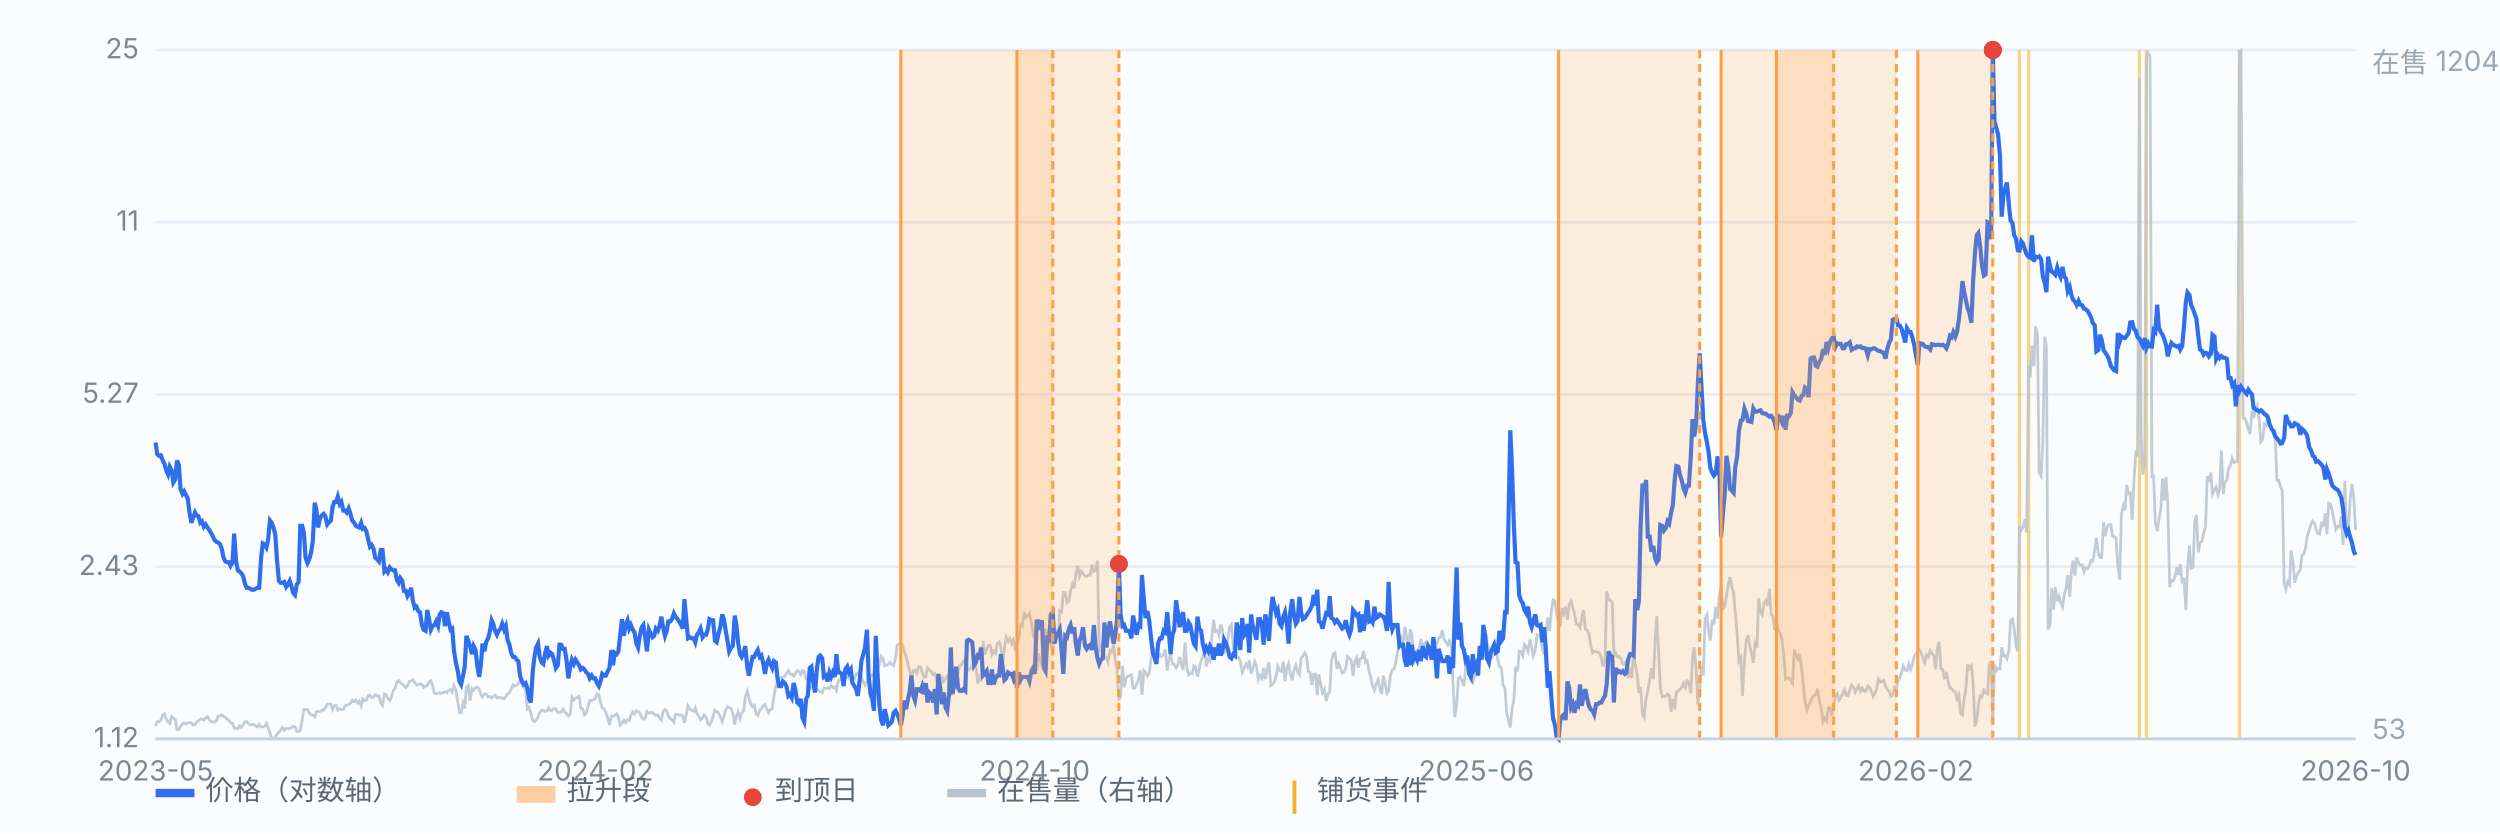
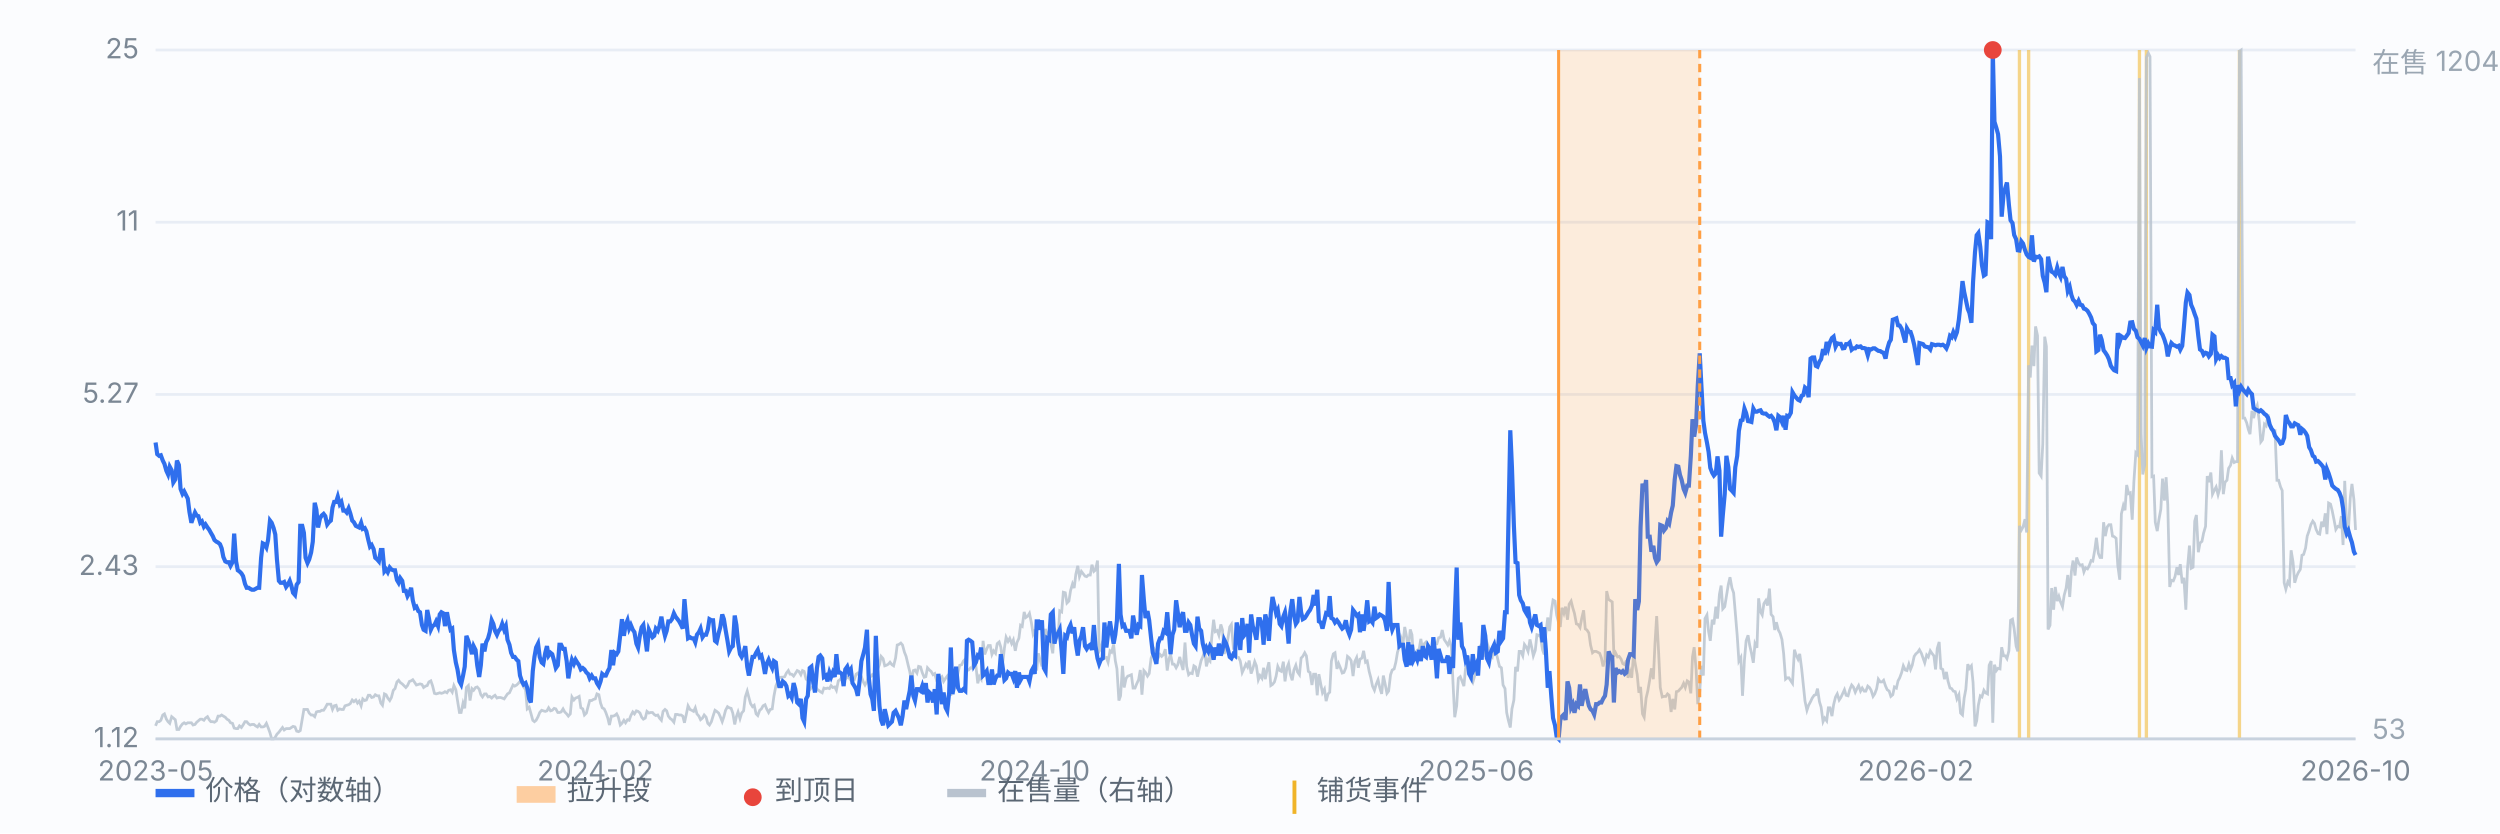
<svg xmlns="http://www.w3.org/2000/svg" viewBox="0 0 900 300" preserveAspectRatio="xMidYMid meet" style="width:100%;max-width:900px;height:auto;display:block" font-family="-apple-system,Segoe UI,Microsoft YaHei,sans-serif" font-size="10">
  <rect x="0" y="0" width="900" height="300" fill="#fbfcfe" />
  <line x1="56" y1="266.0" x2="848" y2="266.0" stroke="#e8edf5" stroke-width="1" />
  <text x="50" y="269.0" text-anchor="end" fill="#7b8794">1.12</text>
  <line x1="56" y1="204.0" x2="848" y2="204.0" stroke="#e8edf5" stroke-width="1" />
  <text x="50" y="207.0" text-anchor="end" fill="#7b8794">2.43</text>
  <line x1="56" y1="142.0" x2="848" y2="142.0" stroke="#e8edf5" stroke-width="1" />
  <text x="50" y="145.0" text-anchor="end" fill="#7b8794">5.27</text>
  <line x1="56" y1="80.0" x2="848" y2="80.0" stroke="#e8edf5" stroke-width="1" />
  <text x="50" y="83.0" text-anchor="end" fill="#7b8794">11</text>
  <line x1="56" y1="18.0" x2="848" y2="18.0" stroke="#e8edf5" stroke-width="1" />
  <text x="50" y="21.0" text-anchor="end" fill="#7b8794">25</text>
  <line x1="727.0" y1="18" x2="727.0" y2="266" stroke="#f0b429" stroke-width="1.2" opacity="0.55" />
  <line x1="730.3" y1="18" x2="730.3" y2="266" stroke="#f0b429" stroke-width="1.2" opacity="0.55" />
  <line x1="770.2" y1="18" x2="770.2" y2="266" stroke="#f0b429" stroke-width="1.2" opacity="0.55" />
  <line x1="772.7" y1="18" x2="772.7" y2="266" stroke="#f0b429" stroke-width="1.2" opacity="0.55" />
  <line x1="806.2" y1="18" x2="806.2" y2="266" stroke="#f0b429" stroke-width="1.2" opacity="0.55" />
  <path d="M56.0 261.3 L56.6 259.8 L57.3 259.8 L57.9 259.3 L58.6 257.4 L59.2 257.0 L59.9 258.9 L60.5 259.8 L61.1 260.4 L61.8 258.0 L62.4 258.5 L63.1 259.1 L63.7 262.6 L64.4 262.6 L65.0 261.5 L65.7 260.6 L66.3 260.2 L66.9 260.6 L67.6 260.2 L68.2 260.2 L68.9 260.2 L69.5 261.0 L70.2 260.8 L70.8 260.0 L71.4 259.5 L72.1 258.9 L72.7 258.9 L73.4 259.3 L74.0 258.5 L74.7 258.0 L75.3 259.1 L75.9 259.8 L76.6 259.8 L77.2 260.0 L77.9 259.5 L78.5 257.8 L79.2 257.8 L79.8 257.4 L80.4 257.8 L81.1 258.2 L81.7 258.9 L82.4 259.3 L83.0 260.2 L83.7 260.4 L84.3 262.1 L85.0 262.3 L85.6 262.3 L86.2 261.3 L86.9 261.9 L87.5 261.0 L88.2 259.8 L88.8 259.8 L89.5 260.6 L90.1 261.0 L90.7 260.8 L91.4 260.8 L92.0 261.3 L92.7 261.7 L93.3 260.8 L94.0 261.7 L94.6 261.7 L95.2 261.5 L95.9 260.4 L96.5 261.9 L97.2 263.8 L97.8 266.0 L98.5 266.0 L99.1 265.4 L99.7 264.3 L100.4 263.6 L101.0 262.8 L101.7 261.9 L102.3 262.8 L103.0 262.3 L103.6 262.3 L104.3 262.3 L104.9 261.9 L105.5 261.5 L106.2 261.7 L106.8 263.2 L107.5 263.4 L108.1 263.0 L108.8 258.9 L109.4 255.4 L110.0 255.4 L110.7 255.4 L111.3 256.7 L112.0 257.4 L112.6 257.4 L113.3 258.0 L113.9 256.3 L114.5 256.1 L115.2 256.1 L115.8 255.7 L116.5 255.7 L117.1 254.8 L117.8 253.5 L118.4 253.5 L119.1 253.5 L119.7 255.4 L120.3 254.1 L121.0 253.9 L121.6 255.7 L122.3 255.2 L122.9 255.4 L123.6 255.4 L124.2 254.1 L124.8 253.9 L125.5 253.7 L126.1 253.3 L126.8 252.0 L127.4 252.6 L128.1 252.0 L128.7 253.1 L129.3 252.4 L130.0 254.1 L130.6 251.6 L131.3 252.2 L131.9 252.0 L132.6 250.3 L133.2 250.3 L133.8 251.1 L134.5 250.9 L135.1 250.1 L135.8 250.5 L136.4 250.5 L137.1 253.1 L137.7 253.9 L138.4 249.8 L139.0 250.1 L139.6 251.3 L140.3 252.2 L140.9 251.1 L141.6 248.5 L142.2 247.9 L142.9 245.5 L143.5 244.9 L144.1 245.7 L144.8 246.2 L145.4 246.8 L146.1 247.5 L146.7 246.8 L147.4 245.3 L148.0 245.1 L148.6 244.7 L149.3 245.7 L149.9 246.6 L150.6 246.4 L151.2 246.2 L151.9 246.4 L152.5 247.5 L153.2 247.0 L153.8 246.8 L154.4 245.5 L155.1 245.1 L155.7 246.8 L156.4 249.6 L157.0 249.8 L157.7 249.6 L158.3 249.4 L158.9 249.6 L159.6 249.4 L160.2 249.0 L160.9 249.4 L161.5 248.5 L162.2 248.3 L162.8 249.2 L163.4 246.8 L164.1 248.3 L164.7 252.2 L165.4 256.5 L166.0 256.5 L166.7 253.1 L167.3 255.0 L167.9 247.5 L168.6 246.8 L169.2 252.2 L169.9 247.9 L170.5 248.5 L171.2 247.5 L171.8 247.3 L172.5 248.1 L173.1 250.1 L173.7 250.9 L174.4 249.8 L175.0 249.8 L175.7 250.9 L176.3 250.7 L177.0 251.3 L177.6 250.7 L178.2 250.3 L178.9 251.3 L179.5 251.1 L180.2 251.1 L180.8 251.3 L181.5 251.6 L182.1 250.7 L182.7 249.8 L183.4 249.4 L184.0 248.1 L184.7 246.6 L185.3 247.0 L186.0 246.6 L186.6 246.0 L187.2 245.3 L187.9 246.0 L188.5 247.3 L189.2 248.3 L189.8 255.2 L190.5 254.6 L191.1 256.7 L191.8 259.3 L192.4 259.8 L193.0 259.3 L193.7 258.0 L194.3 256.5 L195.0 255.7 L195.6 255.9 L196.3 256.1 L196.9 255.9 L197.5 254.8 L198.2 255.9 L198.8 255.7 L199.5 255.0 L200.1 255.2 L200.8 256.5 L201.4 256.5 L202.0 256.3 L202.7 255.2 L203.3 256.3 L204.0 257.0 L204.6 257.8 L205.3 257.0 L205.9 250.9 L206.6 252.0 L207.2 251.3 L207.8 251.1 L208.5 250.7 L209.1 254.8 L209.8 255.2 L210.4 257.4 L211.1 256.7 L211.7 254.4 L212.3 252.2 L213.0 252.2 L213.6 251.8 L214.3 251.6 L214.9 249.8 L215.6 250.1 L216.2 253.1 L216.8 254.8 L217.5 255.2 L218.1 256.5 L218.8 258.5 L219.4 261.0 L220.1 257.8 L220.7 257.8 L221.3 257.6 L222.0 257.0 L222.6 258.2 L223.3 261.0 L223.9 260.4 L224.6 259.3 L225.2 260.2 L225.9 259.1 L226.5 259.3 L227.1 257.6 L227.8 256.3 L228.4 257.0 L229.1 255.9 L229.7 256.1 L230.4 256.7 L231.0 258.2 L231.6 258.9 L232.3 258.5 L232.9 256.1 L233.6 256.7 L234.2 256.5 L234.9 256.5 L235.5 257.2 L236.1 257.6 L236.8 257.4 L237.4 258.5 L238.1 259.3 L238.7 256.1 L239.4 255.4 L240.0 255.9 L240.6 257.8 L241.3 258.7 L241.9 259.1 L242.6 260.0 L243.2 257.2 L243.9 257.2 L244.5 257.4 L245.2 257.4 L245.8 257.8 L246.4 260.2 L247.1 257.0 L247.7 254.1 L248.4 255.4 L249.0 255.7 L249.7 256.1 L250.3 254.8 L250.9 257.0 L251.6 257.8 L252.2 259.1 L252.9 258.5 L253.5 257.4 L254.2 258.2 L254.8 260.4 L255.4 261.0 L256.1 259.8 L256.7 257.8 L257.4 255.7 L258.0 256.1 L258.7 256.7 L259.3 258.0 L260.0 259.8 L260.6 258.0 L261.2 255.7 L261.9 254.4 L262.5 254.8 L263.2 255.0 L263.8 256.7 L264.5 260.8 L265.1 258.0 L265.7 256.3 L266.4 258.7 L267.0 256.7 L267.7 255.9 L268.3 250.9 L269.0 248.8 L269.6 251.1 L270.2 253.3 L270.9 254.4 L271.5 253.9 L272.2 257.0 L272.8 257.6 L273.5 255.7 L274.1 255.2 L274.7 254.1 L275.4 253.7 L276.0 255.2 L276.7 256.5 L277.3 255.4 L278.0 255.2 L278.6 250.7 L279.3 247.0 L279.9 245.5 L280.5 244.0 L281.2 243.8 L281.8 243.8 L282.5 243.6 L283.1 242.3 L283.8 241.4 L284.4 242.7 L285.0 242.7 L285.7 243.4 L286.3 242.5 L287.0 241.4 L287.6 241.7 L288.3 242.9 L288.9 241.4 L289.5 241.7 L290.2 244.5 L290.8 244.9 L291.5 248.3 L292.1 247.7 L292.8 247.0 L293.4 246.6 L294.1 248.1 L294.7 248.5 L295.3 249.0 L296.0 249.4 L296.6 247.7 L297.3 247.9 L297.9 247.7 L298.6 247.9 L299.2 246.8 L299.8 247.5 L300.5 247.3 L301.1 248.5 L301.8 245.1 L302.4 244.7 L303.1 243.8 L303.7 242.5 L304.3 244.5 L305.0 243.8 L305.6 244.0 L306.3 244.9 L306.9 244.2 L307.6 244.5 L308.2 242.7 L308.8 242.3 L309.5 243.6 L310.1 243.6 L310.8 245.5 L311.4 246.6 L312.1 245.3 L312.7 243.2 L313.4 243.6 L314.0 242.9 L314.6 243.6 L315.3 245.1 L315.9 241.0 L316.6 239.3 L317.2 236.3 L317.9 237.1 L318.5 239.7 L319.1 239.5 L319.8 239.1 L320.4 238.4 L321.1 239.3 L321.7 239.7 L322.4 236.9 L323.0 232.2 L323.6 232.0 L324.3 231.5 L324.9 232.2 L325.6 234.8 L326.2 236.3 L326.9 239.3 L327.5 241.7 L328.1 245.1 L328.8 241.4 L329.4 241.2 L330.1 242.3 L330.7 239.9 L331.4 240.1 L332.0 242.1 L332.7 243.8 L333.3 243.6 L333.9 240.4 L334.6 241.2 L335.2 241.7 L335.9 242.9 L336.5 242.5 L337.2 245.1 L337.8 246.4 L338.4 244.2 L339.1 243.6 L339.7 245.3 L340.4 244.2 L341.0 243.4 L341.7 245.1 L342.3 250.5 L342.9 246.2 L343.6 247.9 L344.2 245.7 L344.9 242.1 L345.5 239.5 L346.2 239.3 L346.8 238.0 L347.5 237.3 L348.1 241.4 L348.7 241.2 L349.4 240.4 L350.0 240.6 L350.7 237.1 L351.3 239.5 L352.0 246.0 L352.6 243.6 L353.2 244.5 L353.9 230.7 L354.5 235.6 L355.2 233.7 L355.8 232.4 L356.5 232.4 L357.1 235.6 L357.7 234.3 L358.4 235.2 L359.0 231.7 L359.7 231.1 L360.3 233.0 L361.0 238.4 L361.6 233.2 L362.2 229.4 L362.9 230.9 L363.5 229.8 L364.2 231.7 L364.8 230.4 L365.5 234.3 L366.1 231.3 L366.8 229.8 L367.4 225.1 L368.0 225.5 L368.7 220.3 L369.3 222.3 L370.0 221.8 L370.6 220.8 L371.3 224.2 L371.9 228.1 L372.5 226.6 L373.2 241.4 L373.8 235.2 L374.5 237.8 L375.1 239.9 L375.8 229.4 L376.4 226.4 L377.0 230.4 L377.7 227.0 L378.3 231.7 L379.0 235.2 L379.6 226.1 L380.3 228.1 L380.9 229.8 L381.5 219.9 L382.2 220.3 L382.8 213.2 L383.5 213.4 L384.1 217.1 L384.8 216.4 L385.4 212.6 L386.1 210.2 L386.7 211.7 L387.3 206.7 L388.0 203.7 L388.6 207.6 L389.3 205.7 L389.9 206.5 L390.6 207.4 L391.2 207.6 L391.8 207.0 L392.5 207.0 L393.1 203.3 L393.8 205.7 L394.4 205.2 L395.1 201.8 L395.7 234.5 L396.3 233.5 L397.0 230.7 L397.6 236.9 L398.3 236.7 L398.9 238.4 L399.6 234.3 L400.2 234.8 L400.9 232.0 L401.5 237.8 L402.1 240.8 L402.8 252.2 L403.4 250.5 L404.1 239.7 L404.7 247.5 L405.4 244.2 L406.0 243.4 L406.6 243.2 L407.3 242.9 L407.9 247.7 L408.6 247.7 L409.2 246.2 L409.9 244.7 L410.5 241.2 L411.1 250.1 L411.8 241.4 L412.4 242.1 L413.1 243.4 L413.7 242.5 L414.4 236.9 L415.0 235.4 L415.6 233.9 L416.3 235.4 L416.9 236.9 L417.6 235.6 L418.2 236.3 L418.9 235.6 L419.5 233.7 L420.2 241.4 L420.8 237.3 L421.4 235.6 L422.1 239.1 L422.7 239.1 L423.4 240.4 L424.0 239.3 L424.7 236.5 L425.3 239.1 L425.9 241.2 L426.6 231.3 L427.2 239.9 L427.9 242.9 L428.5 242.3 L429.2 242.5 L429.8 239.7 L430.4 240.1 L431.1 243.6 L431.7 240.8 L432.4 237.8 L433.0 236.5 L433.7 234.1 L434.3 239.9 L435.0 237.3 L435.6 238.0 L436.2 229.8 L436.9 223.1 L437.5 227.4 L438.2 227.0 L438.8 228.7 L439.5 224.8 L440.1 226.8 L440.7 235.4 L441.4 233.5 L442.0 230.2 L442.7 225.7 L443.3 224.8 L444.0 233.0 L444.6 232.4 L445.2 236.5 L445.9 236.7 L446.5 238.0 L447.2 242.1 L447.8 240.8 L448.5 239.1 L449.1 240.1 L449.7 237.8 L450.4 242.5 L451.0 240.8 L451.7 238.2 L452.3 239.7 L453.0 244.7 L453.6 243.2 L454.3 244.2 L454.9 240.4 L455.5 244.5 L456.2 240.8 L456.8 238.4 L457.5 246.8 L458.1 246.4 L458.8 245.5 L459.4 243.4 L460.0 239.9 L460.7 241.4 L461.3 241.7 L462.0 238.2 L462.6 245.3 L463.3 240.4 L463.9 238.9 L464.5 242.7 L465.2 244.9 L465.8 241.2 L466.5 239.5 L467.1 241.9 L467.8 242.9 L468.4 236.9 L469.0 236.3 L469.7 235.0 L470.3 236.1 L471.0 241.7 L471.6 242.1 L472.3 246.6 L472.9 242.7 L473.6 242.7 L474.2 250.3 L474.8 242.7 L475.5 246.4 L476.1 249.4 L476.8 248.1 L477.4 252.4 L478.1 249.8 L478.7 249.2 L479.3 238.0 L480.0 235.4 L480.6 235.0 L481.3 240.8 L481.9 238.9 L482.6 240.6 L483.2 242.3 L483.8 242.1 L484.5 240.4 L485.1 236.3 L485.8 236.9 L486.4 237.8 L487.1 243.4 L487.7 238.2 L488.4 236.7 L489.0 240.4 L489.6 237.3 L490.3 236.9 L490.9 234.3 L491.6 238.4 L492.2 238.0 L492.9 241.7 L493.5 244.0 L494.1 247.0 L494.8 248.5 L495.4 246.4 L496.1 244.7 L496.7 247.5 L497.4 249.8 L498.0 243.2 L498.6 246.0 L499.3 249.6 L499.9 248.8 L500.6 242.9 L501.2 241.2 L501.9 240.8 L502.5 238.4 L503.1 234.8 L503.8 232.6 L504.4 229.6 L505.1 231.5 L505.7 225.7 L506.4 229.4 L507.0 233.5 L507.7 226.6 L508.3 228.5 L508.9 236.7 L509.6 235.8 L510.2 234.1 L510.9 233.7 L511.5 230.0 L512.2 234.5 L512.8 231.7 L513.4 231.1 L514.1 232.2 L514.7 233.9 L515.4 234.8 L516.0 236.1 L516.7 231.5 L517.3 231.7 L517.9 229.6 L518.6 229.4 L519.2 226.8 L519.9 230.2 L520.5 231.1 L521.2 232.2 L521.8 230.7 L522.5 233.0 L523.1 246.2 L523.7 258.2 L524.4 254.1 L525.0 244.2 L525.7 243.6 L526.3 245.1 L527.0 247.0 L527.6 240.6 L528.2 239.5 L528.9 238.9 L529.5 244.5 L530.2 245.7 L530.8 243.6 L531.5 240.8 L532.1 237.1 L532.7 232.8 L533.4 232.0 L534.0 236.5 L534.7 232.8 L535.3 231.3 L536.0 233.5 L536.6 235.8 L537.2 236.5 L537.9 232.2 L538.5 234.5 L539.2 237.3 L539.8 239.9 L540.5 240.4 L541.1 246.6 L541.8 247.9 L542.4 256.5 L543.0 259.3 L543.7 261.9 L544.3 255.2 L545.0 252.0 L545.6 240.1 L546.3 241.7 L546.9 234.5 L547.5 234.5 L548.2 236.1 L548.8 232.0 L549.5 233.0 L550.1 234.5 L550.8 230.2 L551.4 233.0 L552.0 236.1 L552.7 234.1 L553.3 228.5 L554.0 228.7 L554.6 229.4 L555.3 233.9 L555.9 235.6 L556.5 228.1 L557.2 222.3 L557.8 227.2 L558.5 219.9 L559.1 216.0 L559.8 216.4 L560.4 221.4 L561.1 224.2 L561.7 225.7 L562.3 218.8 L563.0 220.8 L563.6 218.4 L564.3 223.1 L564.9 217.5 L565.6 216.4 L566.2 218.8 L566.8 220.8 L567.5 224.6 L568.1 224.8 L568.8 225.9 L569.4 222.7 L570.1 219.7 L570.7 226.4 L571.3 226.8 L572.0 227.9 L572.6 232.2 L573.3 235.0 L573.9 234.5 L574.6 234.5 L575.2 234.8 L575.9 235.2 L576.5 236.9 L577.1 239.9 L577.8 237.6 L578.4 212.8 L579.1 215.8 L579.7 216.2 L580.4 216.7 L581.0 236.3 L581.6 235.0 L582.3 236.5 L582.9 236.3 L583.6 237.3 L584.2 238.9 L584.9 239.3 L585.5 237.8 L586.1 244.0 L586.8 241.7 L587.4 244.0 L588.1 235.4 L588.7 239.1 L589.4 242.9 L590.0 249.4 L590.6 247.3 L591.3 257.0 L591.9 258.2 L592.6 251.3 L593.2 248.8 L593.9 244.7 L594.5 240.6 L595.2 244.5 L595.8 231.5 L596.4 221.8 L597.1 234.8 L597.7 247.5 L598.4 250.9 L599.0 250.7 L599.7 250.7 L600.3 249.8 L600.9 250.3 L601.6 256.3 L602.2 251.6 L602.9 255.4 L603.5 249.0 L604.2 248.8 L604.8 248.1 L605.4 247.5 L606.1 246.0 L606.7 247.5 L607.4 245.1 L608.0 245.5 L608.7 249.6 L609.3 236.5 L609.9 233.0 L610.6 241.0 L611.2 253.5 L611.9 249.0 L612.5 239.7 L613.2 243.2 L613.8 222.7 L614.5 221.4 L615.1 227.4 L615.7 230.7 L616.4 223.1 L617.0 224.8 L617.7 218.4 L618.3 222.7 L619.0 213.9 L619.6 210.8 L620.2 219.2 L620.9 218.4 L621.5 214.7 L622.2 210.4 L622.8 207.8 L623.5 211.7 L624.1 213.4 L624.7 220.5 L625.4 228.9 L626.0 238.0 L626.7 236.7 L627.3 250.5 L628.0 237.6 L628.6 230.7 L629.3 228.7 L629.9 232.4 L630.5 235.0 L631.2 238.6 L631.8 231.7 L632.5 233.2 L633.1 215.4 L633.8 220.3 L634.4 221.4 L635.0 217.3 L635.7 216.2 L636.3 218.0 L637.0 211.9 L637.6 221.2 L638.3 222.0 L638.9 226.8 L639.5 224.0 L640.2 226.8 L640.8 227.9 L641.5 230.2 L642.1 235.2 L642.8 244.5 L643.4 244.0 L644.0 244.0 L644.7 245.1 L645.3 246.0 L646.0 233.9 L646.6 235.8 L647.3 237.3 L647.9 235.4 L648.6 240.8 L649.2 246.6 L649.8 252.4 L650.5 255.7 L651.1 253.9 L651.8 252.6 L652.4 251.3 L653.1 250.3 L653.7 250.1 L654.3 247.9 L655.0 252.6 L655.6 254.6 L656.3 259.8 L656.9 258.5 L657.6 259.5 L658.2 254.8 L658.8 254.8 L659.5 257.8 L660.1 253.7 L660.8 250.9 L661.4 249.8 L662.1 252.0 L662.7 251.1 L663.4 249.6 L664.0 248.3 L664.6 250.3 L665.3 250.5 L665.9 248.3 L666.6 246.6 L667.2 247.3 L667.9 249.2 L668.5 247.9 L669.1 246.8 L669.8 248.8 L670.4 247.7 L671.1 248.8 L671.7 248.8 L672.4 247.0 L673.0 247.5 L673.6 248.5 L674.3 250.7 L674.9 249.8 L675.6 247.9 L676.2 244.5 L676.9 245.5 L677.5 245.5 L678.1 244.9 L678.8 247.0 L679.4 248.3 L680.1 248.8 L680.7 250.7 L681.4 250.1 L682.0 247.3 L682.7 247.7 L683.3 245.1 L683.9 244.0 L684.6 242.1 L685.2 239.7 L685.9 241.2 L686.5 241.4 L687.2 239.1 L687.8 241.0 L688.4 239.5 L689.1 236.3 L689.7 235.4 L690.4 234.8 L691.0 233.9 L691.7 235.2 L692.3 236.9 L692.9 238.6 L693.6 235.8 L694.2 236.5 L694.9 234.3 L695.5 235.2 L696.2 236.1 L696.8 241.0 L697.4 233.5 L698.1 231.1 L698.7 240.6 L699.4 241.0 L700.0 244.5 L700.7 241.9 L701.3 245.3 L702.0 247.7 L702.6 247.9 L703.2 248.8 L703.9 249.0 L704.5 251.6 L705.2 250.1 L705.8 256.7 L706.5 257.4 L707.1 251.3 L707.7 248.1 L708.4 239.1 L709.0 240.6 L709.7 239.7 L710.3 245.7 L711.0 261.5 L711.6 259.5 L712.2 253.9 L712.9 250.5 L713.5 250.9 L714.2 248.5 L714.8 249.4 L715.5 249.8 L716.1 239.5 L716.8 238.0 L717.4 260.2 L718.0 239.3 L718.7 241.4 L719.3 240.6 L720.0 240.8 L720.6 233.0 L721.3 236.1 L721.9 236.1 L722.5 237.1 L723.2 234.3 L723.8 223.3 L724.5 222.9 L725.1 226.4 L725.8 232.6 L726.4 234.5 L727.0 189.3 L727.7 190.8 L728.3 189.7 L729.0 186.9 L729.6 191.7 L730.3 131.5 L730.9 135.9 L731.5 124.4 L732.2 131.8 L732.8 117.5 L733.5 120.8 L734.1 170.3 L734.8 171.4 L735.4 159.8 L736.1 121.2 L736.7 124.7 L737.3 226.6 L738.0 225.1 L738.6 211.7 L739.3 219.5 L739.9 211.3 L740.6 216.4 L741.2 214.7 L741.8 216.7 L742.5 218.4 L743.1 214.3 L743.8 211.7 L744.4 207.0 L745.1 214.9 L745.7 205.7 L746.3 201.8 L747.0 207.2 L747.6 200.7 L748.3 202.7 L748.9 203.5 L749.6 203.3 L750.2 205.9 L750.8 204.4 L751.5 204.8 L752.1 203.7 L752.8 201.8 L753.4 202.0 L754.1 198.1 L754.7 193.6 L755.4 199.2 L756.0 200.7 L756.6 200.7 L757.3 188.0 L757.9 193.0 L758.6 189.7 L759.2 188.9 L759.9 188.9 L760.5 193.0 L761.1 193.2 L761.8 193.8 L762.4 203.5 L763.1 208.7 L763.7 185.0 L764.4 182.0 L765.0 183.7 L765.6 174.6 L766.3 177.7 L766.9 177.4 L767.6 187.1 L768.2 173.4 L768.9 163.0 L769.5 163.7 L770.2 28.1 L770.8 156.1 L771.4 170.8 L772.1 167.3 L772.7 20.6 L773.4 19.1 L774.0 20.4 L774.7 171.6 L775.3 171.4 L775.9 188.0 L776.6 191.2 L777.2 187.1 L777.9 183.3 L778.5 172.3 L779.2 180.2 L779.8 171.8 L780.4 181.8 L781.1 211.3 L781.7 208.9 L782.4 209.1 L783.0 207.6 L783.7 204.2 L784.3 207.0 L784.9 203.1 L785.6 210.0 L786.2 208.0 L786.9 219.5 L787.5 204.6 L788.2 196.4 L788.8 204.6 L789.5 204.2 L790.1 187.6 L790.7 185.4 L791.4 198.8 L792.0 195.5 L792.7 194.9 L793.3 191.9 L794.0 189.5 L794.6 171.4 L795.2 173.6 L795.9 170.1 L796.5 177.9 L797.2 176.4 L797.8 175.3 L798.5 178.1 L799.1 175.9 L799.7 162.1 L800.4 177.9 L801.0 173.6 L801.7 172.9 L802.3 168.6 L803.0 167.5 L803.6 164.9 L804.3 166.5 L804.9 166.2 L805.5 166.2 L806.2 18.4 L806.8 18.0 L807.5 150.5 L808.1 150.5 L808.8 152.2 L809.4 154.6 L810.0 156.3 L810.7 147.9 L811.3 150.5 L812.0 147.5 L812.6 146.0 L813.3 151.4 L813.9 159.1 L814.5 158.3 L815.2 152.7 L815.8 153.3 L816.5 149.2 L817.1 152.7 L817.8 154.2 L818.4 155.7 L819.0 155.3 L819.7 172.9 L820.3 172.9 L821.0 175.3 L821.6 176.6 L822.3 209.8 L822.9 212.1 L823.6 209.5 L824.2 210.4 L824.8 198.1 L825.5 202.4 L826.1 209.8 L826.8 207.4 L827.4 206.1 L828.1 205.0 L828.7 199.9 L829.3 199.6 L830.0 197.3 L830.6 193.0 L831.3 191.0 L831.9 188.9 L832.6 187.6 L833.2 188.4 L833.8 190.6 L834.5 192.1 L835.1 192.3 L835.8 187.8 L836.4 189.7 L837.1 184.8 L837.7 192.3 L838.3 181.1 L839.0 181.5 L839.6 183.9 L840.3 187.4 L840.9 190.6 L841.6 189.5 L842.2 189.7 L842.9 185.8 L843.5 196.2 L844.1 173.1 L844.8 189.3 L845.4 191.4 L846.1 179.2 L846.7 174.2 L847.4 179.8 L848.0 190.8" fill="none" stroke="#b9c3cf" stroke-width="1" opacity="0.85" />
  <text x="854" y="26" fill="#9aa6b2">在售 1204</text>
  <text x="854" y="266" fill="#9aa6b2">53</text>
  <path d="M56.0 159.3 L56.6 163.5 L57.3 164.1 L57.9 163.9 L58.6 165.8 L59.2 167.0 L59.9 169.5 L60.5 170.8 L61.1 168.0 L61.8 169.3 L62.4 173.7 L63.1 172.6 L63.7 165.8 L64.4 167.4 L65.0 176.0 L65.7 177.8 L66.3 176.9 L66.9 178.1 L67.6 179.5 L68.2 184.3 L68.9 188.2 L69.5 186.4 L70.2 184.5 L70.8 185.6 L71.4 185.8 L72.1 188.2 L72.7 187.7 L73.4 189.6 L74.0 188.8 L74.7 189.9 L75.3 190.7 L75.9 191.8 L76.6 193.0 L77.2 194.4 L77.9 195.0 L78.5 195.3 L79.2 195.9 L79.8 197.4 L80.4 200.5 L81.1 202.1 L81.7 202.4 L82.4 202.4 L83.0 203.7 L83.7 202.4 L84.3 192.1 L85.0 202.1 L85.6 205.3 L86.2 205.7 L86.9 206.4 L87.5 207.4 L88.2 210.2 L88.8 211.6 L89.5 211.6 L90.1 212.0 L90.7 212.3 L91.4 212.3 L92.0 212.0 L92.7 211.6 L93.3 211.6 L94.0 200.8 L94.6 195.6 L95.2 195.9 L95.9 197.1 L96.5 194.4 L97.2 187.4 L97.8 188.2 L98.5 190.1 L99.1 192.4 L99.7 201.4 L100.4 209.1 L101.0 209.8 L101.7 209.8 L102.3 209.5 L103.0 211.3 L103.6 210.5 L104.3 209.1 L104.9 210.9 L105.5 213.4 L106.2 214.2 L106.8 210.5 L107.5 209.5 L108.1 189.3 L108.8 189.3 L109.4 191.8 L110.0 200.8 L110.7 202.7 L111.3 201.4 L112.0 198.9 L112.6 195.0 L113.3 181.0 L113.9 183.5 L114.5 189.9 L115.2 186.6 L115.8 185.6 L116.5 185.0 L117.1 185.8 L117.8 188.8 L118.4 188.0 L119.1 187.4 L119.7 182.7 L120.3 180.7 L121.0 180.7 L121.6 178.8 L122.3 181.5 L122.9 180.7 L123.6 183.8 L124.2 183.8 L124.8 184.5 L125.5 183.0 L126.1 184.8 L126.8 187.4 L127.4 188.0 L128.1 189.3 L128.7 189.6 L129.3 189.9 L130.0 188.2 L130.6 190.4 L131.3 190.1 L131.9 191.3 L132.6 194.4 L133.2 196.8 L133.8 196.2 L134.5 197.7 L135.1 200.8 L135.8 201.4 L136.4 202.1 L137.1 198.0 L137.7 198.0 L138.4 205.7 L139.0 205.0 L139.6 206.0 L140.3 204.3 L140.9 205.0 L141.6 205.3 L142.2 205.3 L142.9 208.8 L143.5 209.8 L144.1 208.1 L144.8 209.1 L145.4 212.7 L146.1 212.7 L146.7 214.6 L147.4 213.4 L148.0 211.6 L148.6 216.1 L149.3 218.8 L149.9 218.4 L150.6 220.0 L151.2 220.4 L151.9 225.0 L152.5 226.7 L153.2 227.1 L153.8 219.6 L154.4 222.5 L155.1 226.7 L155.7 225.4 L156.4 225.0 L157.0 223.7 L157.7 225.4 L158.3 221.2 L158.9 220.4 L159.6 220.8 L160.2 225.4 L160.9 220.4 L161.5 223.7 L162.2 226.7 L162.8 226.3 L163.4 234.0 L164.1 238.5 L164.7 241.0 L165.4 245.3 L166.0 246.4 L166.7 243.2 L167.3 240.0 L167.9 228.9 L168.6 230.7 L169.2 232.6 L169.9 235.5 L170.5 232.6 L171.2 234.0 L171.8 239.5 L172.5 243.7 L173.1 239.5 L173.7 231.7 L174.4 234.5 L175.0 231.2 L175.7 229.8 L176.3 227.6 L177.0 223.3 L177.6 224.6 L178.2 227.1 L178.9 228.5 L179.5 227.1 L180.2 226.3 L180.8 224.6 L181.5 226.7 L182.1 225.4 L182.7 230.3 L183.4 232.1 L184.0 235.0 L184.7 236.5 L185.3 236.5 L186.0 237.5 L186.6 238.0 L187.2 243.2 L187.9 245.3 L188.5 246.4 L189.2 245.9 L189.8 247.6 L190.5 251.6 L191.1 252.9 L191.8 241.6 L192.4 236.5 L193.0 233.1 L193.7 231.7 L194.3 236.5 L195.0 238.5 L195.6 239.0 L196.3 235.0 L196.9 232.6 L197.5 236.0 L198.2 235.0 L198.8 235.5 L199.5 238.0 L200.1 240.5 L200.8 239.5 L201.4 232.1 L202.0 232.1 L202.7 233.6 L203.3 233.6 L204.0 238.0 L204.6 244.2 L205.3 240.0 L205.9 237.5 L206.6 239.0 L207.2 237.5 L207.8 238.5 L208.5 239.5 L209.1 241.0 L209.8 240.5 L210.4 241.0 L211.1 242.1 L211.7 242.6 L212.3 244.2 L213.0 243.2 L213.6 244.2 L214.3 244.2 L214.9 245.9 L215.6 247.0 L216.2 245.3 L216.8 242.6 L217.5 243.2 L218.1 243.2 L218.8 241.6 L219.4 240.5 L220.1 234.0 L220.7 239.5 L221.3 235.0 L222.0 235.5 L222.6 234.5 L223.3 228.5 L223.9 222.9 L224.6 228.9 L225.2 225.0 L225.9 223.3 L226.5 226.3 L227.1 225.0 L227.8 226.7 L228.4 227.6 L229.1 231.7 L229.7 233.1 L230.4 228.5 L231.0 225.8 L231.6 225.0 L232.3 229.8 L232.9 234.5 L233.6 226.7 L234.2 228.0 L234.9 229.4 L235.5 228.9 L236.1 226.3 L236.8 227.1 L237.4 225.4 L238.1 222.0 L238.7 225.8 L239.4 228.9 L240.0 227.1 L240.6 223.7 L241.3 223.7 L241.9 222.9 L242.6 220.8 L243.2 222.0 L243.9 222.9 L244.5 223.7 L245.2 225.0 L245.8 226.3 L246.4 215.7 L247.1 223.7 L247.7 229.8 L248.4 229.4 L249.0 229.8 L249.7 229.8 L250.3 231.2 L250.9 228.5 L251.6 227.6 L252.2 226.3 L252.9 229.4 L253.5 228.5 L254.2 228.5 L254.8 226.7 L255.4 222.9 L256.1 223.3 L256.7 223.3 L257.4 230.7 L258.0 231.2 L258.7 228.0 L259.3 225.8 L260.0 221.2 L260.6 222.9 L261.2 226.7 L261.9 230.7 L262.5 234.5 L263.2 233.1 L263.8 232.6 L264.5 221.6 L265.1 225.0 L265.7 231.2 L266.4 235.5 L267.0 236.5 L267.7 235.0 L268.3 232.6 L269.0 240.0 L269.6 243.2 L270.2 240.0 L270.9 236.5 L271.5 236.5 L272.2 235.0 L272.8 234.0 L273.5 236.5 L274.1 236.0 L274.7 238.5 L275.4 242.6 L276.0 239.0 L276.7 237.5 L277.3 239.0 L278.0 240.5 L278.6 238.0 L279.3 238.5 L279.9 244.2 L280.5 247.0 L281.2 247.0 L281.8 245.3 L282.5 245.9 L283.1 247.0 L283.8 250.5 L284.4 249.9 L285.0 251.1 L285.7 245.9 L286.3 248.1 L287.0 252.9 L287.6 253.5 L288.3 251.6 L288.9 258.5 L289.5 259.8 L290.2 251.6 L290.8 250.5 L291.5 240.5 L292.1 240.0 L292.8 245.9 L293.4 249.3 L294.1 240.5 L294.7 236.5 L295.3 236.0 L296.0 237.0 L296.6 243.7 L297.3 243.2 L297.9 245.3 L298.6 242.1 L299.2 243.7 L299.8 242.1 L300.5 243.7 L301.1 235.5 L301.8 242.1 L302.4 242.1 L303.1 242.6 L303.7 247.0 L304.3 241.0 L305.0 240.0 L305.6 242.1 L306.3 241.0 L306.9 245.9 L307.6 247.0 L308.2 248.1 L308.8 250.5 L309.5 244.8 L310.1 238.0 L310.8 235.5 L311.4 233.1 L312.1 226.7 L312.7 243.2 L313.4 249.9 L314.0 251.6 L314.6 255.9 L315.3 228.9 L315.9 242.6 L316.6 254.1 L317.2 259.2 L317.9 261.1 L318.5 255.3 L319.1 257.9 L319.8 261.1 L320.4 260.5 L321.1 259.8 L321.7 256.6 L322.4 255.9 L323.0 257.2 L323.6 258.5 L324.3 261.1 L324.9 257.9 L325.6 252.2 L326.2 255.3 L326.9 251.6 L327.5 248.7 L328.1 243.2 L328.8 250.5 L329.4 252.2 L330.1 248.1 L330.7 248.1 L331.4 248.7 L332.0 247.0 L332.7 249.9 L333.3 245.9 L333.9 252.9 L334.6 249.3 L335.2 249.9 L335.9 252.9 L336.5 248.1 L337.2 257.2 L337.8 242.6 L338.4 247.0 L339.1 253.5 L339.7 249.3 L340.4 254.7 L341.0 255.9 L341.7 249.3 L342.3 233.1 L342.9 249.9 L343.6 245.3 L344.2 240.0 L344.9 247.6 L345.5 248.7 L346.2 248.7 L346.8 248.1 L347.5 248.7 L348.1 230.7 L348.7 230.3 L349.4 230.7 L350.0 231.2 L350.7 239.5 L351.3 238.5 L352.0 236.0 L352.6 236.5 L353.2 233.1 L353.9 243.2 L354.5 242.6 L355.2 241.6 L355.8 245.9 L356.5 245.9 L357.1 241.0 L357.7 246.4 L358.4 244.2 L359.0 243.2 L359.7 243.2 L360.3 235.5 L361.0 240.5 L361.6 244.8 L362.2 244.2 L362.9 242.1 L363.5 242.6 L364.2 242.6 L364.8 244.2 L365.5 241.6 L366.1 247.6 L366.8 242.1 L367.4 244.8 L368.0 243.7 L368.7 243.7 L369.3 243.7 L370.0 243.7 L370.6 245.3 L371.3 241.6 L371.9 240.5 L372.5 242.6 L373.2 223.7 L373.8 223.7 L374.5 226.7 L375.1 223.3 L375.8 240.5 L376.4 241.6 L377.0 229.8 L377.7 230.3 L378.3 221.2 L379.0 220.4 L379.6 231.7 L380.3 228.5 L380.9 228.0 L381.5 226.7 L382.2 234.5 L382.8 242.6 L383.5 228.9 L384.1 229.4 L384.8 226.3 L385.4 225.0 L386.1 228.0 L386.7 225.8 L387.3 231.7 L388.0 236.0 L388.6 230.7 L389.3 228.9 L389.9 225.8 L390.6 232.6 L391.2 233.6 L391.8 232.6 L392.5 232.1 L393.1 234.0 L393.8 225.0 L394.4 232.6 L395.1 237.0 L395.7 239.0 L396.3 237.5 L397.0 237.0 L397.6 224.1 L398.3 233.1 L398.9 228.0 L399.6 223.7 L400.2 227.6 L400.9 231.7 L401.5 228.5 L402.1 223.3 L402.8 203.0 L403.4 221.2 L404.1 225.4 L404.7 225.0 L405.4 227.1 L406.0 227.1 L406.6 227.1 L407.3 229.8 L407.9 221.6 L408.6 225.4 L409.2 228.5 L409.9 225.0 L410.5 225.4 L411.1 207.0 L411.8 216.1 L412.4 222.5 L413.1 220.0 L413.7 223.3 L414.4 229.8 L415.0 235.0 L415.6 236.5 L416.3 239.0 L416.9 231.7 L417.6 229.8 L418.2 229.8 L418.9 227.1 L419.5 227.6 L420.2 220.4 L420.8 227.6 L421.4 235.5 L422.1 228.5 L422.7 226.7 L423.4 216.1 L424.0 220.4 L424.7 225.8 L425.3 222.0 L425.9 220.4 L426.6 227.1 L427.2 227.1 L427.9 224.1 L428.5 225.0 L429.2 228.9 L429.8 231.7 L430.4 232.6 L431.1 222.0 L431.7 226.3 L432.4 227.1 L433.0 231.7 L433.7 234.5 L434.3 233.1 L435.0 234.5 L435.6 232.6 L436.2 233.6 L436.9 237.5 L437.5 233.1 L438.2 236.0 L438.8 231.7 L439.5 236.0 L440.1 234.0 L440.7 230.3 L441.4 231.7 L442.0 233.6 L442.7 236.5 L443.3 237.0 L444.0 235.5 L444.6 236.0 L445.2 224.1 L445.9 227.6 L446.5 234.0 L447.2 222.5 L447.8 228.9 L448.5 228.0 L449.1 224.6 L449.7 235.0 L450.4 221.2 L451.0 225.4 L451.7 227.6 L452.3 230.3 L453.0 222.9 L453.6 222.9 L454.3 225.0 L454.9 232.1 L455.5 221.2 L456.2 224.1 L456.8 230.7 L457.5 220.4 L458.1 214.9 L458.8 218.0 L459.4 220.8 L460.0 219.6 L460.7 224.6 L461.3 225.4 L462.0 222.0 L462.6 220.4 L463.3 225.0 L463.9 231.7 L464.5 220.4 L465.2 215.7 L465.8 221.2 L466.5 224.6 L467.1 223.7 L467.8 214.9 L468.4 220.4 L469.0 222.9 L469.7 222.5 L470.3 221.6 L471.0 220.4 L471.6 219.6 L472.3 218.0 L472.9 214.2 L473.6 218.0 L474.2 212.3 L474.8 223.7 L475.5 224.1 L476.1 226.3 L476.8 223.3 L477.4 220.8 L478.1 221.2 L478.7 214.6 L479.3 222.5 L480.0 222.9 L480.6 224.1 L481.3 223.3 L481.9 224.1 L482.6 225.4 L483.2 226.3 L483.8 225.8 L484.5 223.3 L485.1 226.7 L485.8 228.5 L486.4 226.7 L487.1 219.6 L487.7 220.4 L488.4 221.6 L489.0 221.2 L489.6 227.6 L490.3 221.2 L490.9 227.1 L491.6 222.0 L492.2 216.1 L492.9 223.7 L493.5 223.3 L494.1 224.1 L494.8 218.4 L495.4 222.5 L496.1 222.0 L496.7 221.2 L497.4 221.6 L498.0 222.0 L498.6 223.3 L499.3 227.1 L499.9 209.5 L500.6 224.1 L501.2 226.7 L501.9 225.0 L502.5 225.0 L503.1 225.0 L503.8 232.6 L504.4 232.1 L505.1 232.1 L505.7 237.5 L506.4 240.0 L507.0 231.2 L507.7 239.5 L508.3 232.1 L508.9 237.5 L509.6 236.0 L510.2 237.5 L510.9 234.0 L511.5 238.0 L512.2 232.6 L512.8 236.0 L513.4 236.5 L514.1 232.6 L514.7 233.6 L515.4 237.5 L516.0 229.4 L516.7 236.0 L517.3 244.2 L517.9 233.6 L518.6 236.0 L519.2 238.0 L519.9 238.0 L520.5 238.0 L521.2 236.0 L521.8 242.6 L522.5 236.5 L523.1 240.5 L523.7 222.0 L524.4 204.3 L525.0 230.3 L525.7 224.1 L526.3 232.6 L527.0 234.0 L527.6 237.5 L528.2 236.0 L528.9 242.6 L529.5 243.7 L530.2 235.5 L530.8 240.5 L531.5 239.0 L532.1 243.2 L532.7 232.6 L533.4 237.5 L534.0 225.0 L534.7 228.9 L535.3 237.0 L536.0 238.5 L536.6 235.0 L537.2 233.6 L537.9 232.1 L538.5 235.0 L539.2 234.5 L539.8 227.1 L540.5 230.7 L541.1 229.8 L541.8 220.4 L542.4 220.4 L543.0 189.9 L543.7 154.9 L544.3 168.2 L545.0 189.3 L545.6 202.4 L546.3 202.7 L546.9 214.2 L547.5 216.1 L548.2 217.2 L548.8 219.6 L549.5 220.8 L550.1 218.4 L550.8 224.1 L551.4 225.8 L552.0 223.7 L552.7 221.2 L553.3 225.0 L554.0 225.4 L554.6 225.0 L555.3 231.2 L555.9 225.8 L556.5 234.0 L557.2 247.6 L557.8 241.6 L558.5 251.1 L559.1 258.5 L559.8 261.1 L560.4 265.3 L561.1 266.0 L561.7 259.2 L562.3 257.9 L563.0 257.2 L563.6 259.2 L564.3 245.3 L564.9 247.6 L565.6 254.7 L566.2 253.5 L566.8 256.6 L567.5 253.5 L568.1 254.1 L568.8 246.4 L569.4 254.1 L570.1 250.5 L570.7 248.1 L571.3 251.1 L572.0 254.1 L572.6 255.3 L573.3 255.9 L573.9 257.2 L574.6 253.5 L575.2 253.5 L575.9 252.9 L576.5 252.9 L577.1 251.6 L577.8 250.5 L578.4 246.4 L579.1 234.5 L579.7 236.0 L580.4 236.5 L581.0 252.9 L581.6 240.5 L582.3 242.1 L582.9 241.6 L583.6 242.1 L584.2 241.6 L584.9 242.6 L585.5 242.1 L586.1 237.5 L586.8 235.5 L587.4 235.5 L588.1 236.0 L588.7 215.7 L589.4 219.6 L590.0 216.5 L590.6 189.9 L591.3 174.1 L591.9 176.9 L592.6 172.8 L593.2 193.2 L593.9 193.2 L594.5 198.6 L595.2 196.5 L595.8 200.8 L596.4 202.4 L597.1 201.4 L597.7 189.0 L598.4 189.3 L599.0 191.0 L599.7 190.1 L600.3 187.7 L600.9 188.5 L601.6 184.5 L602.2 182.0 L602.9 172.6 L603.5 167.8 L604.2 168.0 L604.8 171.0 L605.4 172.8 L606.1 176.0 L606.7 177.4 L607.4 174.8 L608.0 174.8 L608.7 164.1 L609.3 150.9 L609.9 157.2 L610.6 152.8 L611.2 138.8 L611.9 127.2 L612.5 138.9 L613.2 151.4 L613.8 155.8 L614.5 159.3 L615.1 162.7 L615.7 168.4 L616.4 170.2 L617.0 171.2 L617.7 170.4 L618.3 164.3 L619.0 169.5 L619.6 193.2 L620.2 185.6 L620.9 177.8 L621.5 164.1 L622.2 168.2 L622.8 176.0 L623.5 176.7 L624.1 177.4 L624.7 168.2 L625.4 164.1 L626.0 155.1 L626.7 151.4 L627.3 151.2 L628.0 147.1 L628.6 148.7 L629.3 151.6 L629.9 151.7 L630.5 151.9 L631.2 147.1 L631.8 148.2 L632.5 148.2 L633.1 147.9 L633.8 147.7 L634.4 148.7 L635.0 148.9 L635.7 148.9 L636.3 149.5 L637.0 150.0 L637.6 149.7 L638.3 150.6 L638.9 152.1 L639.5 154.9 L640.2 149.7 L640.8 150.2 L641.5 151.9 L642.1 149.7 L642.8 154.7 L643.4 149.7 L644.0 149.9 L644.7 148.6 L645.3 141.2 L646.0 142.4 L646.6 143.1 L647.3 143.9 L647.9 144.2 L648.6 142.5 L649.2 142.2 L649.8 139.5 L650.5 140.1 L651.1 143.0 L651.8 129.1 L652.4 128.7 L653.1 128.7 L653.7 131.7 L654.3 132.0 L655.0 130.2 L655.6 129.3 L656.3 125.7 L656.9 127.8 L657.6 123.1 L658.2 125.4 L658.8 123.2 L659.5 121.7 L660.1 121.2 L660.8 124.8 L661.4 123.6 L662.1 123.8 L662.7 123.8 L663.4 125.4 L664.0 125.3 L664.6 123.9 L665.3 123.9 L665.9 123.3 L666.6 125.9 L667.2 125.4 L667.9 125.4 L668.5 124.7 L669.1 124.9 L669.8 124.7 L670.4 125.3 L671.1 125.3 L671.7 125.5 L672.4 127.9 L673.0 125.7 L673.6 125.8 L674.3 125.4 L674.9 125.4 L675.6 125.9 L676.2 126.3 L676.9 126.4 L677.5 126.8 L678.1 127.0 L678.8 129.1 L679.4 125.7 L680.1 123.3 L680.7 122.3 L681.4 115.1 L682.0 114.9 L682.7 114.6 L683.3 117.1 L683.9 117.2 L684.6 118.4 L685.2 120.7 L685.9 123.3 L686.5 118.2 L687.2 119.4 L687.8 119.5 L688.4 121.3 L689.1 124.1 L689.7 127.4 L690.4 131.4 L691.0 123.5 L691.7 123.7 L692.3 123.9 L692.9 124.7 L693.6 124.9 L694.2 125.0 L694.9 125.8 L695.5 123.9 L696.2 124.1 L696.8 124.3 L697.4 124.1 L698.1 124.1 L698.7 124.3 L699.4 124.1 L700.0 124.5 L700.7 125.4 L701.3 123.9 L702.0 120.9 L702.6 121.4 L703.2 119.6 L703.9 121.2 L704.5 119.6 L705.2 115.0 L705.8 109.2 L706.5 101.2 L707.1 105.1 L707.7 107.9 L708.4 111.2 L709.0 112.7 L709.7 116.2 L710.3 101.5 L711.0 90.8 L711.6 84.7 L712.2 83.9 L712.9 88.9 L713.5 95.5 L714.2 99.2 L714.8 98.8 L715.5 80.0 L716.1 80.3 L716.8 86.1 L717.4 18.0 L718.0 43.8 L718.7 46.1 L719.3 48.3 L720.0 56.3 L720.6 78.0 L721.3 69.8 L721.9 67.7 L722.5 65.7 L723.2 73.7 L723.8 79.3 L724.5 80.3 L725.1 84.6 L725.8 86.1 L726.4 90.1 L727.0 90.2 L727.7 86.9 L728.3 87.7 L729.0 90.0 L729.6 91.6 L730.3 92.5 L730.9 92.8 L731.5 84.7 L732.2 94.2 L732.8 92.4 L733.5 92.6 L734.1 92.3 L734.8 93.3 L735.4 99.3 L736.1 101.8 L736.7 105.2 L737.3 92.4 L738.0 95.8 L738.6 97.8 L739.3 98.2 L739.9 98.9 L740.6 96.3 L741.2 98.4 L741.8 99.7 L742.5 96.1 L743.1 99.4 L743.8 100.4 L744.4 104.8 L745.1 103.3 L745.7 106.2 L746.3 107.9 L747.0 108.6 L747.6 109.8 L748.3 108.3 L748.9 109.7 L749.6 109.9 L750.2 111.1 L750.8 111.3 L751.5 111.9 L752.1 112.9 L752.8 114.3 L753.4 116.3 L754.1 117.1 L754.7 126.5 L755.4 126.0 L756.0 120.5 L756.6 122.3 L757.3 126.1 L757.9 126.9 L758.6 128.0 L759.2 129.3 L759.9 131.7 L760.5 132.6 L761.1 133.3 L761.8 133.6 L762.4 119.9 L763.1 123.0 L763.7 121.1 L764.4 121.6 L765.0 121.7 L765.6 120.9 L766.3 119.9 L766.9 116.1 L767.6 116.0 L768.2 118.4 L768.9 119.1 L769.5 121.4 L770.2 122.0 L770.8 123.2 L771.4 124.4 L772.1 121.7 L772.7 125.3 L773.4 123.6 L774.0 124.7 L774.7 124.8 L775.3 118.9 L775.9 119.5 L776.6 109.7 L777.2 118.0 L777.9 119.6 L778.5 120.5 L779.2 122.3 L779.8 124.3 L780.4 128.3 L781.1 125.3 L781.7 123.5 L782.4 124.2 L783.0 124.4 L783.7 124.8 L784.3 124.5 L784.9 125.9 L785.6 124.5 L786.2 117.8 L786.9 108.9 L787.5 105.3 L788.2 106.2 L788.8 109.7 L789.5 111.3 L790.1 113.1 L790.7 114.7 L791.4 121.1 L792.0 125.8 L792.7 126.3 L793.3 127.7 L794.0 127.0 L794.6 127.2 L795.2 128.3 L795.9 127.4 L796.5 120.5 L797.2 121.1 L797.8 129.3 L798.5 127.9 L799.1 128.9 L799.7 128.2 L800.4 128.8 L801.0 128.8 L801.7 129.2 L802.3 136.1 L803.0 136.1 L803.6 138.7 L804.3 137.9 L804.9 146.3 L805.5 138.7 L806.2 140.7 L806.8 139.2 L807.5 140.3 L808.1 141.0 L808.8 141.8 L809.4 140.3 L810.0 141.2 L810.7 141.9 L811.3 146.9 L812.0 147.4 L812.6 147.7 L813.3 148.1 L813.9 147.7 L814.5 148.2 L815.2 149.0 L815.8 149.4 L816.5 150.4 L817.1 152.9 L817.8 154.4 L818.4 155.1 L819.0 156.9 L819.7 157.8 L820.3 158.5 L821.0 159.7 L821.6 159.5 L822.3 157.6 L822.9 149.4 L823.6 151.6 L824.2 152.3 L824.8 153.5 L825.5 153.5 L826.1 152.4 L826.8 152.8 L827.4 153.1 L828.1 156.5 L828.7 154.4 L829.3 154.9 L830.0 155.8 L830.6 156.9 L831.3 161.0 L831.9 162.0 L832.6 164.1 L833.2 164.5 L833.8 166.2 L834.5 166.0 L835.1 166.6 L835.8 167.4 L836.4 168.2 L837.1 172.6 L837.7 168.9 L838.3 170.4 L839.0 172.6 L839.6 174.8 L840.3 175.5 L840.9 176.0 L841.6 176.4 L842.2 177.4 L842.9 179.3 L843.5 183.0 L844.1 189.6 L844.8 192.1 L845.4 191.0 L846.1 193.5 L846.7 195.3 L847.4 198.6 L848.0 199.8" fill="none" stroke="#2f6fed" stroke-width="1.5" />
-   <rect x="324.3" y="18" width="54.7" height="248" fill="#ff9f43" opacity="0.18" />
-   <line x1="324.3" y1="18" x2="324.3" y2="266" stroke="#ff9f43" stroke-width="1.1" />
-   <line x1="379.0" y1="18" x2="379.0" y2="266" stroke="#ff9f43" stroke-width="1.1" stroke-dasharray="3 2" />
-   <circle cx="402.8" cy="203.0" r="3.2" fill="#e8453c" />
-   <rect x="366.1" y="18" width="36.7" height="248" fill="#ff9f43" opacity="0.18" />
-   <line x1="366.1" y1="18" x2="366.1" y2="266" stroke="#ff9f43" stroke-width="1.1" />
-   <line x1="402.8" y1="18" x2="402.8" y2="266" stroke="#ff9f43" stroke-width="1.1" stroke-dasharray="3 2" />
-   <circle cx="402.8" cy="203.0" r="3.2" fill="#e8453c" />
  <rect x="561.1" y="18" width="50.8" height="248" fill="#ff9f43" opacity="0.18" />
  <line x1="561.1" y1="18" x2="561.1" y2="266" stroke="#ff9f43" stroke-width="1.1" />
  <line x1="611.9" y1="18" x2="611.9" y2="266" stroke="#ff9f43" stroke-width="1.1" stroke-dasharray="3 2" />
-   <circle cx="717.4" cy="18.0" r="3.2" fill="#e8453c" />
-   <rect x="619.6" y="18" width="40.5" height="248" fill="#ff9f43" opacity="0.18" />
-   <line x1="619.6" y1="18" x2="619.6" y2="266" stroke="#ff9f43" stroke-width="1.1" />
-   <line x1="660.1" y1="18" x2="660.1" y2="266" stroke="#ff9f43" stroke-width="1.1" stroke-dasharray="3 2" />
-   <circle cx="717.4" cy="18.0" r="3.2" fill="#e8453c" />
-   <rect x="639.5" y="18" width="43.1" height="248" fill="#ff9f43" opacity="0.18" />
-   <line x1="639.5" y1="18" x2="639.5" y2="266" stroke="#ff9f43" stroke-width="1.1" />
-   <line x1="682.7" y1="18" x2="682.7" y2="266" stroke="#ff9f43" stroke-width="1.1" stroke-dasharray="3 2" />
-   <circle cx="717.4" cy="18.0" r="3.2" fill="#e8453c" />
-   <rect x="690.4" y="18" width="27.0" height="248" fill="#ff9f43" opacity="0.18" />
-   <line x1="690.4" y1="18" x2="690.4" y2="266" stroke="#ff9f43" stroke-width="1.1" />
-   <line x1="717.4" y1="18" x2="717.4" y2="266" stroke="#ff9f43" stroke-width="1.1" stroke-dasharray="3 2" />
  <circle cx="717.4" cy="18.0" r="3.2" fill="#e8453c" />
  <line x1="56" y1="266" x2="848" y2="266" stroke="#c8d2de" stroke-width="1" />
  <text x="56.0" y="281" text-anchor="middle" fill="#7b8794">2023-05</text>
  <text x="214.3" y="281" text-anchor="middle" fill="#7b8794">2024-02</text>
  <text x="372.5" y="281" text-anchor="middle" fill="#7b8794">2024-10</text>
  <text x="531.5" y="281" text-anchor="middle" fill="#7b8794">2025-06</text>
  <text x="689.7" y="281" text-anchor="middle" fill="#7b8794">2026-02</text>
  <text x="848.0" y="281" text-anchor="middle" fill="#7b8794">2026-10</text>
  <g transform="translate(56,292)">
    <rect x="0" y="-8" width="14" height="3" fill="#2f6fed" />
    <text x="18" y="-4" fill="#5b6774">价格（对数轴）</text>
    <rect x="130" y="-9" width="14" height="6" fill="#ff9f43" opacity="0.5" />
    <text x="148" y="-4" fill="#5b6774">拉升段</text>
    <circle cx="215" cy="-5" r="3.2" fill="#e8453c" />
    <text x="223" y="-4" fill="#5b6774">到顶日</text>
    <rect x="285" y="-8" width="14" height="3" fill="#b9c3cf" />
    <text x="303" y="-4" fill="#5b6774">在售量（右轴）</text>
    <line x1="410" y1="-11" x2="410" y2="1" stroke="#f0b429" stroke-width="1.4" />
    <text x="418" y="-4" fill="#5b6774">铺货事件</text>
  </g>
</svg>
